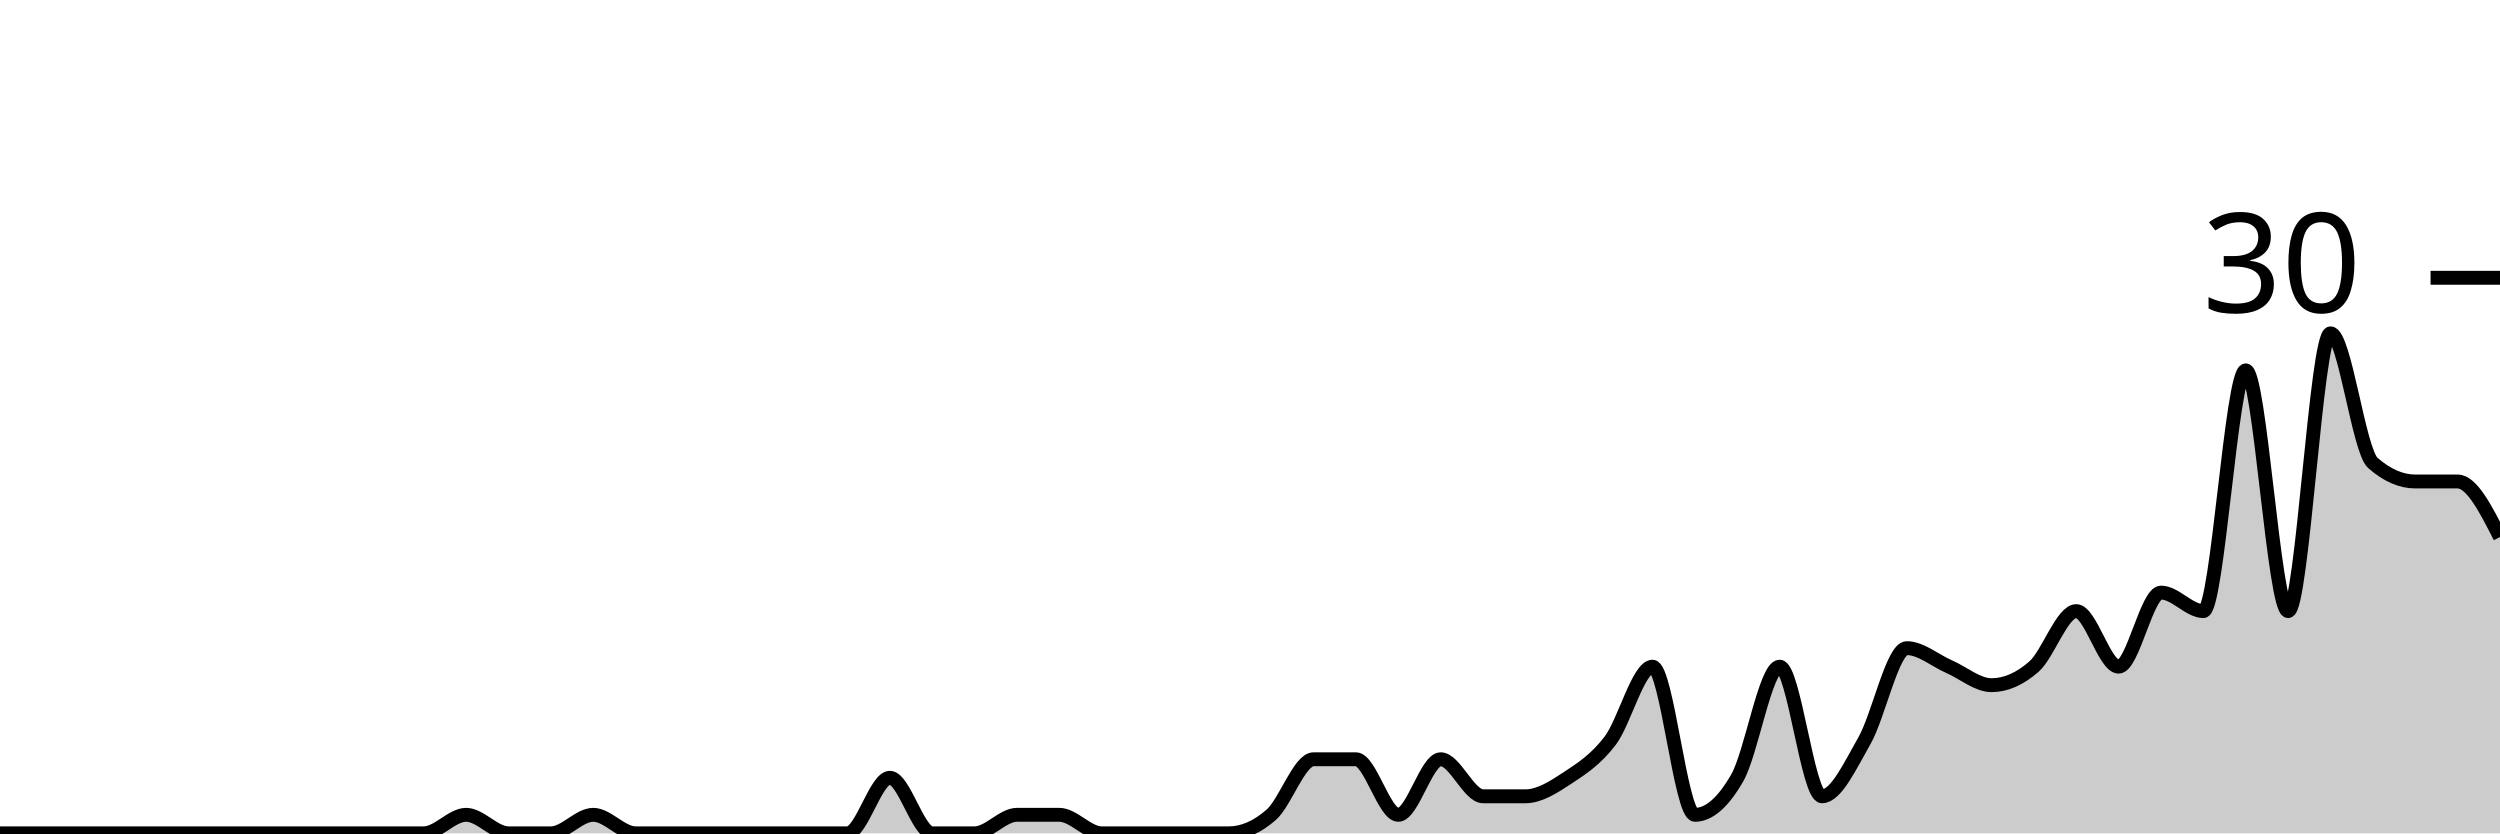
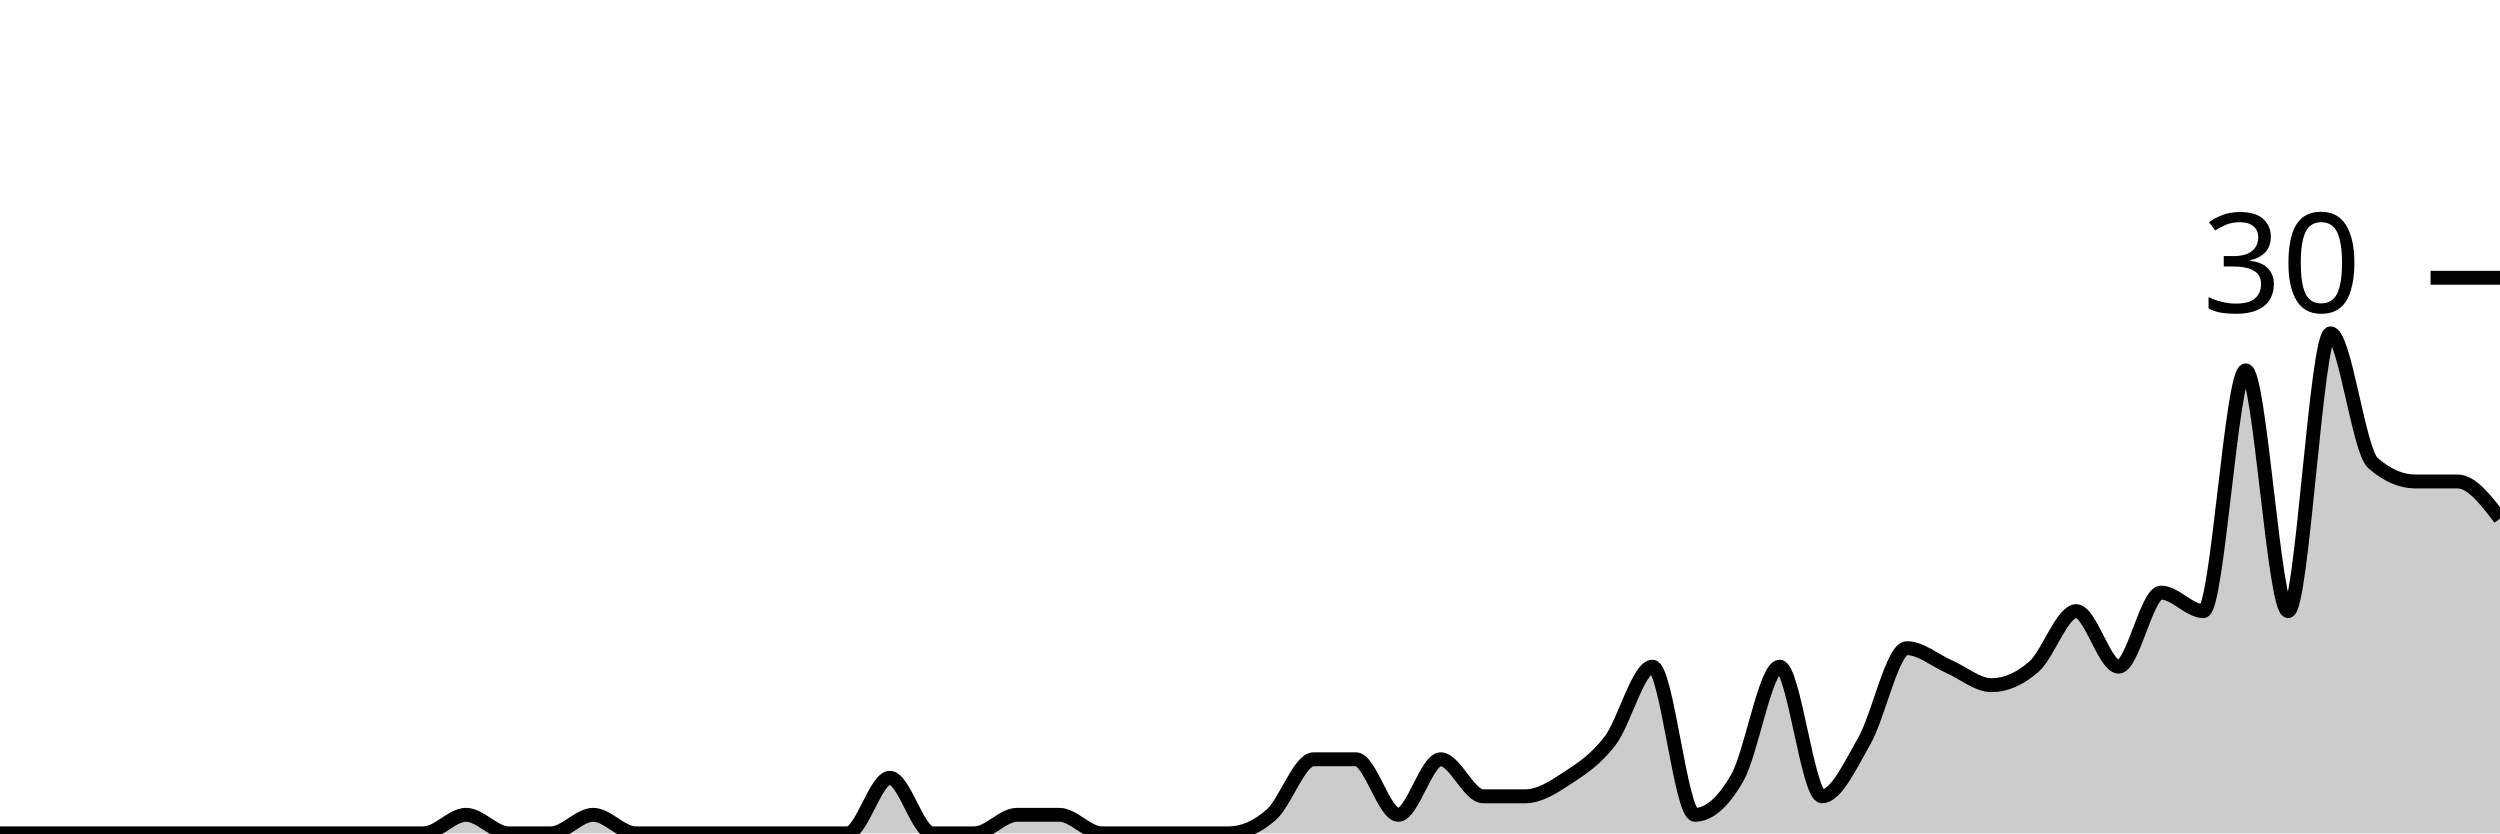
<svg xmlns="http://www.w3.org/2000/svg" viewBox="0 0 180 60">
  <g transform="translate(0,20)">
-     <path class="area" fill="rgba(0, 0, 0, 0.2)" d="M0,40C1.017,40,2.034,40,3.051,40C4.068,40,5.085,40,6.102,40C7.119,40,8.136,40,9.153,40C10.169,40,11.186,40,12.203,40C13.22,40,14.237,40,15.254,40C16.271,40,17.288,40,18.305,40C19.322,40,20.339,40,21.356,40C22.373,40,23.39,40,24.407,40C25.424,40,26.441,40,27.458,40C28.475,40,29.492,40,30.508,40C31.525,40,32.542,38.667,33.559,38.667C34.576,38.667,35.593,40,36.61,40C37.627,40,38.644,40,39.661,40C40.678,40,41.695,38.667,42.712,38.667C43.729,38.667,44.746,40,45.763,40C46.78,40,47.797,40,48.814,40C49.831,40,50.847,40,51.864,40C52.881,40,53.898,40,54.915,40C55.932,40,56.949,40,57.966,40C58.983,40,60,40,61.017,40C62.034,40,63.051,36,64.068,36C65.085,36,66.102,40,67.119,40C68.136,40,69.153,40,70.169,40C71.186,40,72.203,38.667,73.22,38.667C74.237,38.667,75.254,38.667,76.271,38.667C77.288,38.667,78.305,40,79.322,40C80.339,40,81.356,40,82.373,40C83.39,40,84.407,40,85.424,40C86.441,40,87.458,40,88.475,40C89.492,40,90.508,39.556,91.525,38.667C92.542,37.778,93.559,34.667,94.576,34.667C95.593,34.667,96.61,34.667,97.627,34.667C98.644,34.667,99.661,38.667,100.678,38.667C101.695,38.667,102.712,34.667,103.729,34.667C104.746,34.667,105.763,37.333,106.78,37.333C107.797,37.333,108.814,37.333,109.831,37.333C110.847,37.333,111.864,36.667,112.881,36C113.898,35.333,114.915,34.667,115.932,33.333C116.949,32,117.966,28,118.983,28C120,28,121.017,38.667,122.034,38.667C123.051,38.667,124.068,37.778,125.085,36C126.102,34.222,127.119,28,128.136,28C129.153,28,130.169,37.333,131.186,37.333C132.203,37.333,133.22,35.111,134.237,33.333C135.254,31.556,136.271,26.667,137.288,26.667C138.305,26.667,139.322,27.556,140.339,28C141.356,28.444,142.373,29.333,143.39,29.333C144.407,29.333,145.424,28.889,146.441,28C147.458,27.111,148.475,24,149.492,24C150.508,24,151.525,28,152.542,28C153.559,28,154.576,22.667,155.593,22.667C156.61,22.667,157.627,24,158.644,24C159.661,24,160.678,6.667,161.695,6.667C162.712,6.667,163.729,24,164.746,24C165.763,24,166.78,4,167.797,4C168.814,4,169.831,12.444,170.847,13.333C171.864,14.222,172.881,14.667,173.898,14.667C174.915,14.667,175.932,14.667,176.949,14.667C177.966,14.667,178.983,16.667,180,18.667L180,40C178.983,40,177.966,40,176.949,40C175.932,40,174.915,40,173.898,40C172.881,40,171.864,40,170.847,40C169.831,40,168.814,40,167.797,40C166.78,40,165.763,40,164.746,40C163.729,40,162.712,40,161.695,40C160.678,40,159.661,40,158.644,40C157.627,40,156.61,40,155.593,40C154.576,40,153.559,40,152.542,40C151.525,40,150.508,40,149.492,40C148.475,40,147.458,40,146.441,40C145.424,40,144.407,40,143.39,40C142.373,40,141.356,40,140.339,40C139.322,40,138.305,40,137.288,40C136.271,40,135.254,40,134.237,40C133.22,40,132.203,40,131.186,40C130.169,40,129.153,40,128.136,40C127.119,40,126.102,40,125.085,40C124.068,40,123.051,40,122.034,40C121.017,40,120,40,118.983,40C117.966,40,116.949,40,115.932,40C114.915,40,113.898,40,112.881,40C111.864,40,110.847,40,109.831,40C108.814,40,107.797,40,106.78,40C105.763,40,104.746,40,103.729,40C102.712,40,101.695,40,100.678,40C99.661,40,98.644,40,97.627,40C96.61,40,95.593,40,94.576,40C93.559,40,92.542,40,91.525,40C90.508,40,89.492,40,88.475,40C87.458,40,86.441,40,85.424,40C84.407,40,83.39,40,82.373,40C81.356,40,80.339,40,79.322,40C78.305,40,77.288,40,76.271,40C75.254,40,74.237,40,73.22,40C72.203,40,71.186,40,70.169,40C69.153,40,68.136,40,67.119,40C66.102,40,65.085,40,64.068,40C63.051,40,62.034,40,61.017,40C60,40,58.983,40,57.966,40C56.949,40,55.932,40,54.915,40C53.898,40,52.881,40,51.864,40C50.847,40,49.831,40,48.814,40C47.797,40,46.78,40,45.763,40C44.746,40,43.729,40,42.712,40C41.695,40,40.678,40,39.661,40C38.644,40,37.627,40,36.61,40C35.593,40,34.576,40,33.559,40C32.542,40,31.525,40,30.508,40C29.492,40,28.475,40,27.458,40C26.441,40,25.424,40,24.407,40C23.39,40,22.373,40,21.356,40C20.339,40,19.322,40,18.305,40C17.288,40,16.271,40,15.254,40C14.237,40,13.22,40,12.203,40C11.186,40,10.169,40,9.153,40C8.136,40,7.119,40,6.102,40C5.085,40,4.068,40,3.051,40C2.034,40,1.017,40,0,40Z" />
-     <path class="line" stroke="black" fill="none" d="M0,40C1.017,40,2.034,40,3.051,40C4.068,40,5.085,40,6.102,40C7.119,40,8.136,40,9.153,40C10.169,40,11.186,40,12.203,40C13.22,40,14.237,40,15.254,40C16.271,40,17.288,40,18.305,40C19.322,40,20.339,40,21.356,40C22.373,40,23.39,40,24.407,40C25.424,40,26.441,40,27.458,40C28.475,40,29.492,40,30.508,40C31.525,40,32.542,38.667,33.559,38.667C34.576,38.667,35.593,40,36.61,40C37.627,40,38.644,40,39.661,40C40.678,40,41.695,38.667,42.712,38.667C43.729,38.667,44.746,40,45.763,40C46.78,40,47.797,40,48.814,40C49.831,40,50.847,40,51.864,40C52.881,40,53.898,40,54.915,40C55.932,40,56.949,40,57.966,40C58.983,40,60,40,61.017,40C62.034,40,63.051,36,64.068,36C65.085,36,66.102,40,67.119,40C68.136,40,69.153,40,70.169,40C71.186,40,72.203,38.667,73.22,38.667C74.237,38.667,75.254,38.667,76.271,38.667C77.288,38.667,78.305,40,79.322,40C80.339,40,81.356,40,82.373,40C83.39,40,84.407,40,85.424,40C86.441,40,87.458,40,88.475,40C89.492,40,90.508,39.556,91.525,38.667C92.542,37.778,93.559,34.667,94.576,34.667C95.593,34.667,96.61,34.667,97.627,34.667C98.644,34.667,99.661,38.667,100.678,38.667C101.695,38.667,102.712,34.667,103.729,34.667C104.746,34.667,105.763,37.333,106.78,37.333C107.797,37.333,108.814,37.333,109.831,37.333C110.847,37.333,111.864,36.667,112.881,36C113.898,35.333,114.915,34.667,115.932,33.333C116.949,32,117.966,28,118.983,28C120,28,121.017,38.667,122.034,38.667C123.051,38.667,124.068,37.778,125.085,36C126.102,34.222,127.119,28,128.136,28C129.153,28,130.169,37.333,131.186,37.333C132.203,37.333,133.22,35.111,134.237,33.333C135.254,31.556,136.271,26.667,137.288,26.667C138.305,26.667,139.322,27.556,140.339,28C141.356,28.444,142.373,29.333,143.39,29.333C144.407,29.333,145.424,28.889,146.441,28C147.458,27.111,148.475,24,149.492,24C150.508,24,151.525,28,152.542,28C153.559,28,154.576,22.667,155.593,22.667C156.61,22.667,157.627,24,158.644,24C159.661,24,160.678,6.667,161.695,6.667C162.712,6.667,163.729,24,164.746,24C165.763,24,166.78,4,167.797,4C168.814,4,169.831,12.444,170.847,13.333C171.864,14.222,172.881,14.667,173.898,14.667C174.915,14.667,175.932,14.667,176.949,14.667C177.966,14.667,178.983,16.667,180,18.667" />
+     <path class="area" fill="rgba(0, 0, 0, 0.2)" d="M0,40C1.017,40,2.034,40,3.051,40C4.068,40,5.085,40,6.102,40C7.119,40,8.136,40,9.153,40C10.169,40,11.186,40,12.203,40C13.22,40,14.237,40,15.254,40C16.271,40,17.288,40,18.305,40C19.322,40,20.339,40,21.356,40C22.373,40,23.39,40,24.407,40C25.424,40,26.441,40,27.458,40C28.475,40,29.492,40,30.508,40C31.525,40,32.542,38.667,33.559,38.667C34.576,38.667,35.593,40,36.61,40C37.627,40,38.644,40,39.661,40C40.678,40,41.695,38.667,42.712,38.667C43.729,38.667,44.746,40,45.763,40C46.78,40,47.797,40,48.814,40C49.831,40,50.847,40,51.864,40C52.881,40,53.898,40,54.915,40C55.932,40,56.949,40,57.966,40C58.983,40,60,40,61.017,40C62.034,40,63.051,36,64.068,36C65.085,36,66.102,40,67.119,40C68.136,40,69.153,40,70.169,40C71.186,40,72.203,38.667,73.22,38.667C74.237,38.667,75.254,38.667,76.271,38.667C77.288,38.667,78.305,40,79.322,40C80.339,40,81.356,40,82.373,40C83.39,40,84.407,40,85.424,40C86.441,40,87.458,40,88.475,40C89.492,40,90.508,39.556,91.525,38.667C92.542,37.778,93.559,34.667,94.576,34.667C95.593,34.667,96.61,34.667,97.627,34.667C98.644,34.667,99.661,38.667,100.678,38.667C101.695,38.667,102.712,34.667,103.729,34.667C104.746,34.667,105.763,37.333,106.78,37.333C107.797,37.333,108.814,37.333,109.831,37.333C110.847,37.333,111.864,36.667,112.881,36C113.898,35.333,114.915,34.667,115.932,33.333C116.949,32,117.966,28,118.983,28C120,28,121.017,38.667,122.034,38.667C123.051,38.667,124.068,37.778,125.085,36C126.102,34.222,127.119,28,128.136,28C129.153,28,130.169,37.333,131.186,37.333C132.203,37.333,133.22,35.111,134.237,33.333C135.254,31.556,136.271,26.667,137.288,26.667C138.305,26.667,139.322,27.556,140.339,28C141.356,28.444,142.373,29.333,143.39,29.333C144.407,29.333,145.424,28.889,146.441,28C147.458,27.111,148.475,24,149.492,24C150.508,24,151.525,28,152.542,28C153.559,28,154.576,22.667,155.593,22.667C156.61,22.667,157.627,24,158.644,24C159.661,24,160.678,6.667,161.695,6.667C162.712,6.667,163.729,24,164.746,24C165.763,24,166.78,4,167.797,4C168.814,4,169.831,12.444,170.847,13.333C171.864,14.222,172.881,14.667,173.898,14.667C174.915,14.667,175.932,14.667,176.949,14.667C177.966,14.667,178.983,16,180,17.333L180,40C178.983,40,177.966,40,176.949,40C175.932,40,174.915,40,173.898,40C172.881,40,171.864,40,170.847,40C169.831,40,168.814,40,167.797,40C166.78,40,165.763,40,164.746,40C163.729,40,162.712,40,161.695,40C160.678,40,159.661,40,158.644,40C157.627,40,156.61,40,155.593,40C154.576,40,153.559,40,152.542,40C151.525,40,150.508,40,149.492,40C148.475,40,147.458,40,146.441,40C145.424,40,144.407,40,143.39,40C142.373,40,141.356,40,140.339,40C139.322,40,138.305,40,137.288,40C136.271,40,135.254,40,134.237,40C133.22,40,132.203,40,131.186,40C130.169,40,129.153,40,128.136,40C127.119,40,126.102,40,125.085,40C124.068,40,123.051,40,122.034,40C121.017,40,120,40,118.983,40C117.966,40,116.949,40,115.932,40C114.915,40,113.898,40,112.881,40C111.864,40,110.847,40,109.831,40C108.814,40,107.797,40,106.78,40C105.763,40,104.746,40,103.729,40C102.712,40,101.695,40,100.678,40C99.661,40,98.644,40,97.627,40C96.61,40,95.593,40,94.576,40C93.559,40,92.542,40,91.525,40C90.508,40,89.492,40,88.475,40C87.458,40,86.441,40,85.424,40C84.407,40,83.39,40,82.373,40C81.356,40,80.339,40,79.322,40C78.305,40,77.288,40,76.271,40C75.254,40,74.237,40,73.22,40C72.203,40,71.186,40,70.169,40C69.153,40,68.136,40,67.119,40C66.102,40,65.085,40,64.068,40C63.051,40,62.034,40,61.017,40C60,40,58.983,40,57.966,40C56.949,40,55.932,40,54.915,40C53.898,40,52.881,40,51.864,40C50.847,40,49.831,40,48.814,40C47.797,40,46.78,40,45.763,40C44.746,40,43.729,40,42.712,40C41.695,40,40.678,40,39.661,40C38.644,40,37.627,40,36.61,40C35.593,40,34.576,40,33.559,40C32.542,40,31.525,40,30.508,40C29.492,40,28.475,40,27.458,40C26.441,40,25.424,40,24.407,40C23.39,40,22.373,40,21.356,40C20.339,40,19.322,40,18.305,40C17.288,40,16.271,40,15.254,40C14.237,40,13.22,40,12.203,40C11.186,40,10.169,40,9.153,40C8.136,40,7.119,40,6.102,40C5.085,40,4.068,40,3.051,40C2.034,40,1.017,40,0,40Z" />
+     <path class="line" stroke="black" fill="none" d="M0,40C1.017,40,2.034,40,3.051,40C4.068,40,5.085,40,6.102,40C7.119,40,8.136,40,9.153,40C10.169,40,11.186,40,12.203,40C13.22,40,14.237,40,15.254,40C16.271,40,17.288,40,18.305,40C19.322,40,20.339,40,21.356,40C22.373,40,23.39,40,24.407,40C25.424,40,26.441,40,27.458,40C28.475,40,29.492,40,30.508,40C31.525,40,32.542,38.667,33.559,38.667C34.576,38.667,35.593,40,36.61,40C37.627,40,38.644,40,39.661,40C40.678,40,41.695,38.667,42.712,38.667C43.729,38.667,44.746,40,45.763,40C46.78,40,47.797,40,48.814,40C49.831,40,50.847,40,51.864,40C52.881,40,53.898,40,54.915,40C55.932,40,56.949,40,57.966,40C58.983,40,60,40,61.017,40C62.034,40,63.051,36,64.068,36C65.085,36,66.102,40,67.119,40C68.136,40,69.153,40,70.169,40C71.186,40,72.203,38.667,73.22,38.667C74.237,38.667,75.254,38.667,76.271,38.667C77.288,38.667,78.305,40,79.322,40C80.339,40,81.356,40,82.373,40C83.39,40,84.407,40,85.424,40C86.441,40,87.458,40,88.475,40C89.492,40,90.508,39.556,91.525,38.667C92.542,37.778,93.559,34.667,94.576,34.667C95.593,34.667,96.61,34.667,97.627,34.667C98.644,34.667,99.661,38.667,100.678,38.667C101.695,38.667,102.712,34.667,103.729,34.667C104.746,34.667,105.763,37.333,106.78,37.333C107.797,37.333,108.814,37.333,109.831,37.333C110.847,37.333,111.864,36.667,112.881,36C113.898,35.333,114.915,34.667,115.932,33.333C116.949,32,117.966,28,118.983,28C120,28,121.017,38.667,122.034,38.667C123.051,38.667,124.068,37.778,125.085,36C126.102,34.222,127.119,28,128.136,28C129.153,28,130.169,37.333,131.186,37.333C132.203,37.333,133.22,35.111,134.237,33.333C135.254,31.556,136.271,26.667,137.288,26.667C138.305,26.667,139.322,27.556,140.339,28C141.356,28.444,142.373,29.333,143.39,29.333C144.407,29.333,145.424,28.889,146.441,28C147.458,27.111,148.475,24,149.492,24C150.508,24,151.525,28,152.542,28C153.559,28,154.576,22.667,155.593,22.667C156.61,22.667,157.627,24,158.644,24C159.661,24,160.678,6.667,161.695,6.667C162.712,6.667,163.729,24,164.746,24C165.763,24,166.78,4,167.797,4C168.814,4,169.831,12.444,170.847,13.333C171.864,14.222,172.881,14.667,173.898,14.667C174.915,14.667,175.932,14.667,176.949,14.667C177.966,14.667,178.983,16,180,17.333" />
    <path class="axis-ceiling" stroke-width="1" stroke="black" fill="none" d="M175,0L180,0" />
    <text class="axis-ceiling-label" font-family="sans-serif" text-anchor="end" font-size="10px" x="170" y="2.5">30</text>
  </g>
</svg>
